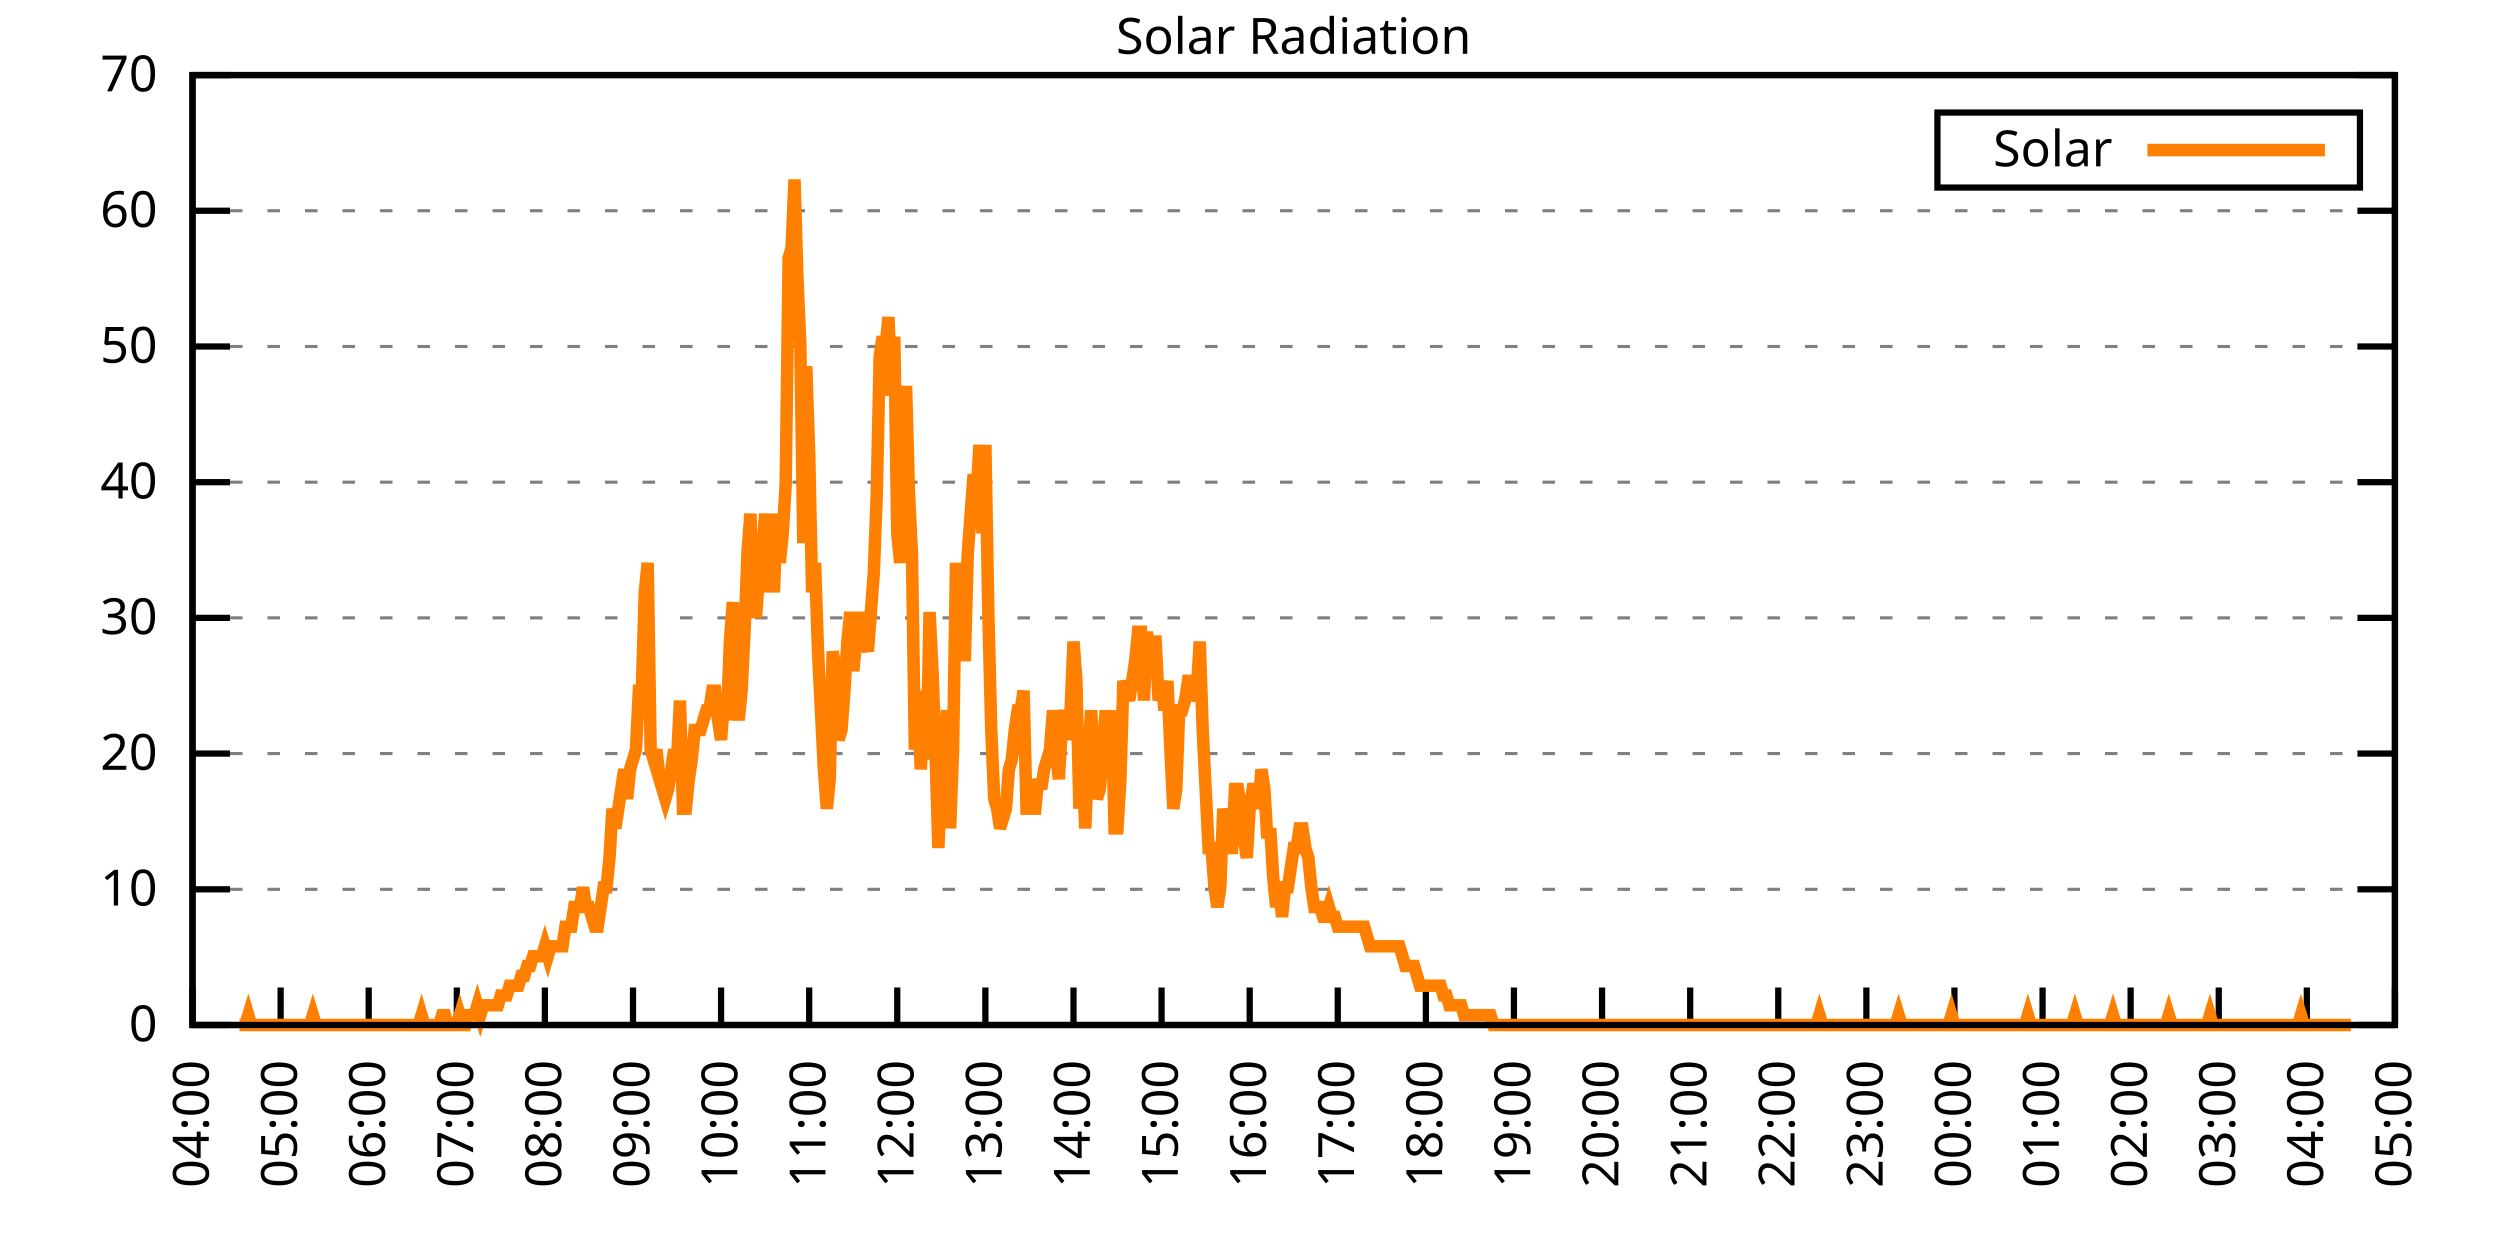
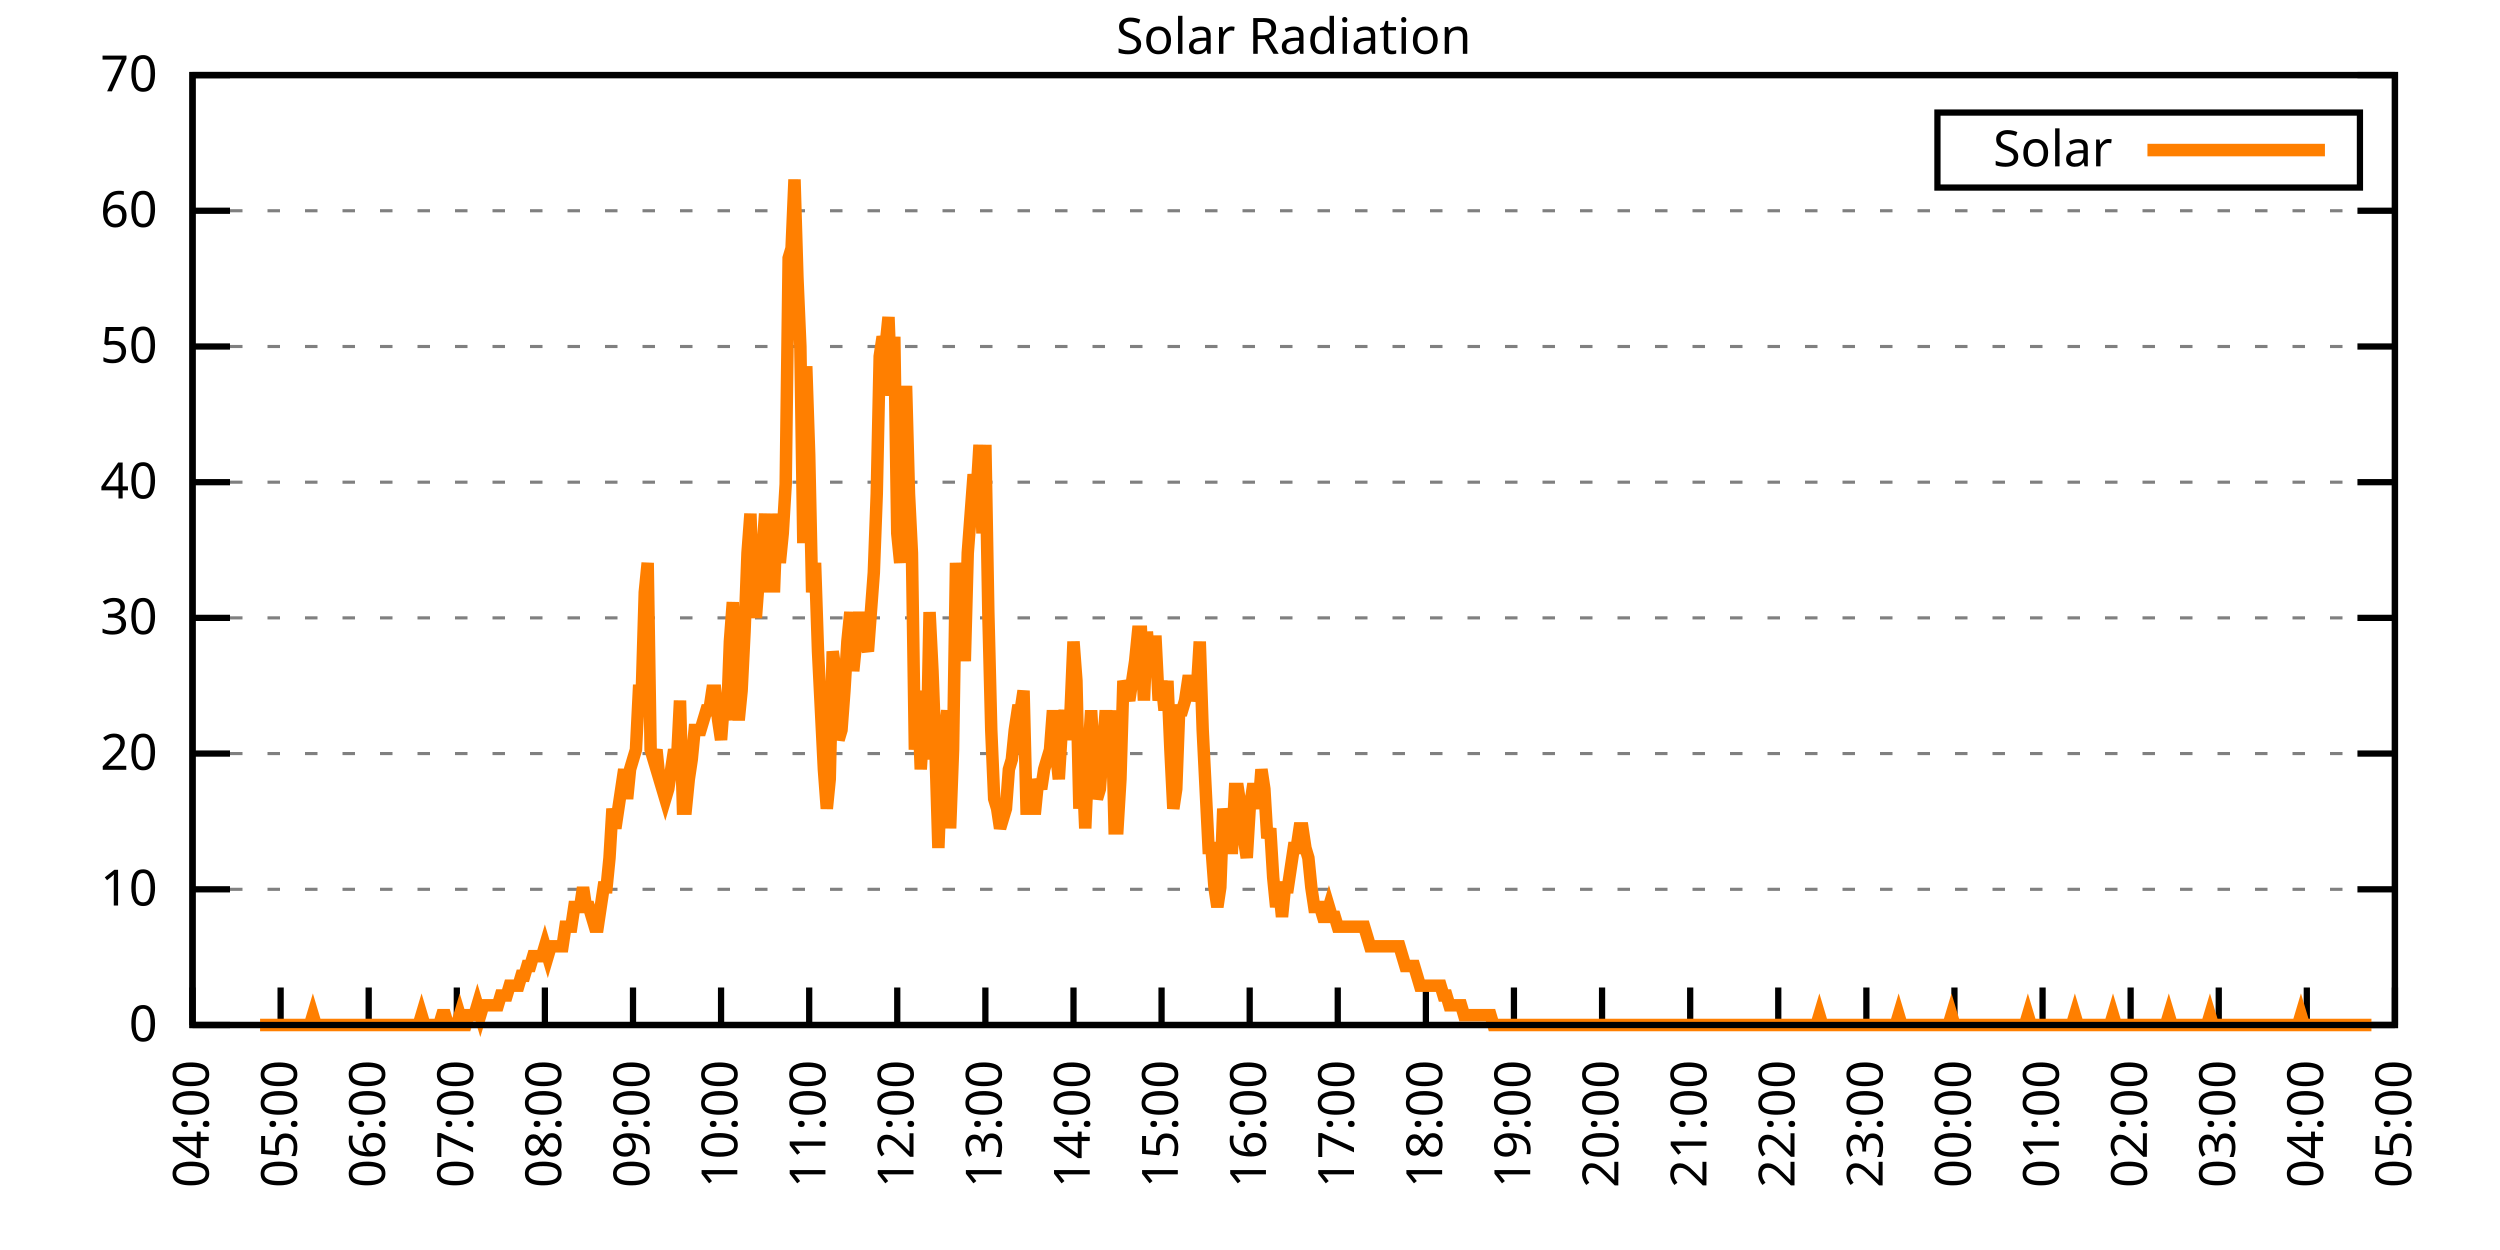
<svg xmlns="http://www.w3.org/2000/svg" xmlns:xlink="http://www.w3.org/1999/xlink" width="400" height="200" viewBox="0 0 400 200">
  <g id="gnuplot_canvas">
    <rect x="0" y="0" width="400" height="200" fill="none" />
    <defs>
      <circle id="gpDot" r="0.5" stroke-width="0.5" stroke="currentColor" />
      <path id="gpPt0" stroke-width="0.333" stroke="currentColor" d="M-1,0 h2 M0,-1 v2" />
      <path id="gpPt1" stroke-width="0.333" stroke="currentColor" d="M-1,-1 L1,1 M1,-1 L-1,1" />
      <path id="gpPt2" stroke-width="0.333" stroke="currentColor" d="M-1,0 L1,0 M0,-1 L0,1 M-1,-1 L1,1 M-1,1 L1,-1" />
      <rect id="gpPt3" stroke-width="0.333" stroke="currentColor" x="-1" y="-1" width="2" height="2" />
      <rect id="gpPt4" stroke-width="0.333" stroke="currentColor" fill="currentColor" x="-1" y="-1" width="2" height="2" />
      <circle id="gpPt5" stroke-width="0.333" stroke="currentColor" cx="0" cy="0" r="1" />
      <use xlink:href="#gpPt5" id="gpPt6" fill="currentColor" stroke="none" />
      <path id="gpPt7" stroke-width="0.333" stroke="currentColor" d="M0,-1.33 L-1.33,0.67 L1.33,0.67 z" />
      <use xlink:href="#gpPt7" id="gpPt8" fill="currentColor" stroke="none" />
      <use xlink:href="#gpPt7" id="gpPt9" stroke="currentColor" transform="rotate(180)" />
      <use xlink:href="#gpPt9" id="gpPt10" fill="currentColor" stroke="none" />
      <use xlink:href="#gpPt3" id="gpPt11" stroke="currentColor" transform="rotate(45)" />
      <use xlink:href="#gpPt11" id="gpPt12" fill="currentColor" stroke="none" />
      <path id="gpPt13" stroke-width="0.333" stroke="currentColor" d="M0,1.330 L1.265,0.411 L0.782,-1.067 L-0.782,-1.076 L-1.265,0.411 z" />
      <use xlink:href="#gpPt13" id="gpPt14" fill="currentColor" stroke="none" />
      <filter id="textbox" filterUnits="objectBoundingBox" x="0" y="0" height="1" width="1">
        <feFlood flood-color="white" flood-opacity="1" result="bgnd" />
        <feComposite in="SourceGraphic" in2="bgnd" operator="atop" />
      </filter>
      <filter id="greybox" filterUnits="objectBoundingBox" x="0" y="0" height="1" width="1">
        <feFlood flood-color="lightgrey" flood-opacity="1" result="grey" />
        <feComposite in="SourceGraphic" in2="grey" operator="atop" />
      </filter>
    </defs>
    <g fill="none" color="white" stroke="currentColor" stroke-width="1.00" stroke-linecap="butt" stroke-linejoin="miter">
</g>
    <g fill="none" color="black" stroke="currentColor" stroke-width="1.00" stroke-linecap="butt" stroke-linejoin="miter">
      <g stroke="none" shape-rendering="crispEdges">
        <polygon fill="rgb(255, 255, 255)" points="30.80,164.00 383.18,164.00 383.18,12.02 30.80,12.02 " />
      </g>
    </g>
    <g fill="none" color="black" stroke="currentColor" stroke-width="1.00" stroke-linecap="butt" stroke-linejoin="miter">
</g>
    <g fill="none" color="black" stroke="black" stroke-width="0.50" stroke-linecap="butt" stroke-linejoin="miter">
</g>
    <g fill="none" color="gray" stroke="currentColor" stroke-width="0.50" stroke-linecap="butt" stroke-linejoin="miter">
      <path stroke="gray" stroke-dasharray="2,4" class="gridline" d="M30.80,164.00 L383.19,164.00  " />
    </g>
    <g fill="none" color="gray" stroke="gray" stroke-width="1.00" stroke-linecap="butt" stroke-linejoin="miter">
</g>
    <g fill="none" color="black" stroke="currentColor" stroke-width="1.00" stroke-linecap="butt" stroke-linejoin="miter">
      <path stroke="black" d="M30.80,164.00 L36.80,164.00 M383.19,164.00 L377.19,164.00  " />
      <g transform="translate(25.20,166.60)" stroke="none" fill="black" font-family="Sans" font-size="8.00" text-anchor="end">
        <text>
          <tspan font-family="Sans"> 0</tspan>
        </text>
      </g>
    </g>
    <g fill="none" color="black" stroke="currentColor" stroke-width="1.00" stroke-linecap="butt" stroke-linejoin="miter">
</g>
    <g fill="none" color="black" stroke="black" stroke-width="0.50" stroke-linecap="butt" stroke-linejoin="miter">
</g>
    <g fill="none" color="gray" stroke="currentColor" stroke-width="0.50" stroke-linecap="butt" stroke-linejoin="miter">
      <path stroke="gray" stroke-dasharray="2,4" class="gridline" d="M30.80,142.29 L383.19,142.29  " />
    </g>
    <g fill="none" color="gray" stroke="gray" stroke-width="1.00" stroke-linecap="butt" stroke-linejoin="miter">
</g>
    <g fill="none" color="black" stroke="currentColor" stroke-width="1.00" stroke-linecap="butt" stroke-linejoin="miter">
      <path stroke="black" d="M30.80,142.29 L36.80,142.29 M383.19,142.29 L377.19,142.29  " />
      <g transform="translate(25.20,144.89)" stroke="none" fill="black" font-family="Sans" font-size="8.00" text-anchor="end">
        <text>
          <tspan font-family="Sans"> 10</tspan>
        </text>
      </g>
    </g>
    <g fill="none" color="black" stroke="currentColor" stroke-width="1.00" stroke-linecap="butt" stroke-linejoin="miter">
</g>
    <g fill="none" color="black" stroke="black" stroke-width="0.50" stroke-linecap="butt" stroke-linejoin="miter">
</g>
    <g fill="none" color="gray" stroke="currentColor" stroke-width="0.50" stroke-linecap="butt" stroke-linejoin="miter">
      <path stroke="gray" stroke-dasharray="2,4" class="gridline" d="M30.80,120.57 L383.19,120.57  " />
    </g>
    <g fill="none" color="gray" stroke="gray" stroke-width="1.00" stroke-linecap="butt" stroke-linejoin="miter">
</g>
    <g fill="none" color="black" stroke="currentColor" stroke-width="1.00" stroke-linecap="butt" stroke-linejoin="miter">
      <path stroke="black" d="M30.80,120.57 L36.80,120.57 M383.19,120.57 L377.19,120.57  " />
      <g transform="translate(25.20,123.17)" stroke="none" fill="black" font-family="Sans" font-size="8.00" text-anchor="end">
        <text>
          <tspan font-family="Sans"> 20</tspan>
        </text>
      </g>
    </g>
    <g fill="none" color="black" stroke="currentColor" stroke-width="1.00" stroke-linecap="butt" stroke-linejoin="miter">
</g>
    <g fill="none" color="black" stroke="black" stroke-width="0.50" stroke-linecap="butt" stroke-linejoin="miter">
</g>
    <g fill="none" color="gray" stroke="currentColor" stroke-width="0.50" stroke-linecap="butt" stroke-linejoin="miter">
      <path stroke="gray" stroke-dasharray="2,4" class="gridline" d="M30.80,98.86 L383.19,98.86  " />
    </g>
    <g fill="none" color="gray" stroke="gray" stroke-width="1.00" stroke-linecap="butt" stroke-linejoin="miter">
</g>
    <g fill="none" color="black" stroke="currentColor" stroke-width="1.00" stroke-linecap="butt" stroke-linejoin="miter">
      <path stroke="black" d="M30.80,98.86 L36.80,98.86 M383.19,98.86 L377.19,98.86  " />
      <g transform="translate(25.20,101.46)" stroke="none" fill="black" font-family="Sans" font-size="8.00" text-anchor="end">
        <text>
          <tspan font-family="Sans"> 30</tspan>
        </text>
      </g>
    </g>
    <g fill="none" color="black" stroke="currentColor" stroke-width="1.00" stroke-linecap="butt" stroke-linejoin="miter">
</g>
    <g fill="none" color="black" stroke="black" stroke-width="0.50" stroke-linecap="butt" stroke-linejoin="miter">
</g>
    <g fill="none" color="gray" stroke="currentColor" stroke-width="0.50" stroke-linecap="butt" stroke-linejoin="miter">
      <path stroke="gray" stroke-dasharray="2,4" class="gridline" d="M30.80,77.15 L383.19,77.15  " />
    </g>
    <g fill="none" color="gray" stroke="gray" stroke-width="1.00" stroke-linecap="butt" stroke-linejoin="miter">
</g>
    <g fill="none" color="black" stroke="currentColor" stroke-width="1.00" stroke-linecap="butt" stroke-linejoin="miter">
      <path stroke="black" d="M30.80,77.15 L36.80,77.15 M383.19,77.15 L377.19,77.15  " />
      <g transform="translate(25.20,79.75)" stroke="none" fill="black" font-family="Sans" font-size="8.00" text-anchor="end">
        <text>
          <tspan font-family="Sans"> 40</tspan>
        </text>
      </g>
    </g>
    <g fill="none" color="black" stroke="currentColor" stroke-width="1.00" stroke-linecap="butt" stroke-linejoin="miter">
</g>
    <g fill="none" color="black" stroke="black" stroke-width="0.50" stroke-linecap="butt" stroke-linejoin="miter">
</g>
    <g fill="none" color="gray" stroke="currentColor" stroke-width="0.50" stroke-linecap="butt" stroke-linejoin="miter">
      <path stroke="gray" stroke-dasharray="2,4" class="gridline" d="M30.80,55.44 L383.19,55.44  " />
    </g>
    <g fill="none" color="gray" stroke="gray" stroke-width="1.00" stroke-linecap="butt" stroke-linejoin="miter">
</g>
    <g fill="none" color="black" stroke="currentColor" stroke-width="1.00" stroke-linecap="butt" stroke-linejoin="miter">
      <path stroke="black" d="M30.80,55.44 L36.80,55.44 M383.19,55.44 L377.19,55.44  " />
      <g transform="translate(25.20,58.04)" stroke="none" fill="black" font-family="Sans" font-size="8.00" text-anchor="end">
        <text>
          <tspan font-family="Sans"> 50</tspan>
        </text>
      </g>
    </g>
    <g fill="none" color="black" stroke="currentColor" stroke-width="1.00" stroke-linecap="butt" stroke-linejoin="miter">
</g>
    <g fill="none" color="black" stroke="black" stroke-width="0.50" stroke-linecap="butt" stroke-linejoin="miter">
</g>
    <g fill="none" color="gray" stroke="currentColor" stroke-width="0.50" stroke-linecap="butt" stroke-linejoin="miter">
      <path stroke="gray" stroke-dasharray="2,4" class="gridline" d="M30.80,33.72 L383.19,33.72  " />
    </g>
    <g fill="none" color="gray" stroke="gray" stroke-width="1.00" stroke-linecap="butt" stroke-linejoin="miter">
</g>
    <g fill="none" color="black" stroke="currentColor" stroke-width="1.00" stroke-linecap="butt" stroke-linejoin="miter">
      <path stroke="black" d="M30.80,33.72 L36.80,33.72 M383.19,33.72 L377.19,33.72  " />
      <g transform="translate(25.20,36.32)" stroke="none" fill="black" font-family="Sans" font-size="8.00" text-anchor="end">
        <text>
          <tspan font-family="Sans"> 60</tspan>
        </text>
      </g>
    </g>
    <g fill="none" color="black" stroke="currentColor" stroke-width="1.00" stroke-linecap="butt" stroke-linejoin="miter">
</g>
    <g fill="none" color="black" stroke="black" stroke-width="0.50" stroke-linecap="butt" stroke-linejoin="miter">
</g>
    <g fill="none" color="gray" stroke="currentColor" stroke-width="0.50" stroke-linecap="butt" stroke-linejoin="miter">
      <path stroke="gray" stroke-dasharray="2,4" class="gridline" d="M30.80,12.01 L383.19,12.01  " />
    </g>
    <g fill="none" color="gray" stroke="gray" stroke-width="1.00" stroke-linecap="butt" stroke-linejoin="miter">
</g>
    <g fill="none" color="black" stroke="currentColor" stroke-width="1.00" stroke-linecap="butt" stroke-linejoin="miter">
      <path stroke="black" d="M30.80,12.01 L36.80,12.01 M383.19,12.01 L377.19,12.01  " />
      <g transform="translate(25.20,14.61)" stroke="none" fill="black" font-family="Sans" font-size="8.00" text-anchor="end">
        <text>
          <tspan font-family="Sans"> 70</tspan>
        </text>
      </g>
    </g>
    <g fill="none" color="black" stroke="currentColor" stroke-width="1.00" stroke-linecap="butt" stroke-linejoin="miter">
      <path stroke="black" d="M30.80,164.00 L30.80,158.00  " />
      <g transform="translate(33.40,169.60) rotate(270.00)" stroke="none" fill="black" font-family="Sans" font-size="8.00" text-anchor="end">
        <text>
          <tspan font-family="Sans">04:00</tspan>
        </text>
      </g>
    </g>
    <g fill="none" color="black" stroke="currentColor" stroke-width="1.00" stroke-linecap="butt" stroke-linejoin="miter">
      <path stroke="black" d="M44.90,164.00 L44.90,158.00  " />
      <g transform="translate(47.50,169.60) rotate(270.00)" stroke="none" fill="black" font-family="Sans" font-size="8.00" text-anchor="end">
        <text>
          <tspan font-family="Sans">05:00</tspan>
        </text>
      </g>
    </g>
    <g fill="none" color="black" stroke="currentColor" stroke-width="1.00" stroke-linecap="butt" stroke-linejoin="miter">
      <path stroke="black" d="M58.99,164.00 L58.99,158.00  " />
      <g transform="translate(61.59,169.60) rotate(270.00)" stroke="none" fill="black" font-family="Sans" font-size="8.00" text-anchor="end">
        <text>
          <tspan font-family="Sans">06:00</tspan>
        </text>
      </g>
    </g>
    <g fill="none" color="black" stroke="currentColor" stroke-width="1.00" stroke-linecap="butt" stroke-linejoin="miter">
      <path stroke="black" d="M73.09,164.00 L73.09,158.00  " />
      <g transform="translate(75.69,169.60) rotate(270.00)" stroke="none" fill="black" font-family="Sans" font-size="8.00" text-anchor="end">
        <text>
          <tspan font-family="Sans">07:00</tspan>
        </text>
      </g>
    </g>
    <g fill="none" color="black" stroke="currentColor" stroke-width="1.00" stroke-linecap="butt" stroke-linejoin="miter">
      <path stroke="black" d="M87.18,164.00 L87.18,158.00  " />
      <g transform="translate(89.78,169.60) rotate(270.00)" stroke="none" fill="black" font-family="Sans" font-size="8.00" text-anchor="end">
        <text>
          <tspan font-family="Sans">08:00</tspan>
        </text>
      </g>
    </g>
    <g fill="none" color="black" stroke="currentColor" stroke-width="1.00" stroke-linecap="butt" stroke-linejoin="miter">
      <path stroke="black" d="M101.28,164.00 L101.28,158.00  " />
      <g transform="translate(103.88,169.60) rotate(270.00)" stroke="none" fill="black" font-family="Sans" font-size="8.00" text-anchor="end">
        <text>
          <tspan font-family="Sans">09:00</tspan>
        </text>
      </g>
    </g>
    <g fill="none" color="black" stroke="currentColor" stroke-width="1.00" stroke-linecap="butt" stroke-linejoin="miter">
      <path stroke="black" d="M115.37,164.00 L115.37,158.00  " />
      <g transform="translate(117.97,169.60) rotate(270.00)" stroke="none" fill="black" font-family="Sans" font-size="8.00" text-anchor="end">
        <text>
          <tspan font-family="Sans">10:00</tspan>
        </text>
      </g>
    </g>
    <g fill="none" color="black" stroke="currentColor" stroke-width="1.00" stroke-linecap="butt" stroke-linejoin="miter">
      <path stroke="black" d="M129.47,164.00 L129.47,158.00  " />
      <g transform="translate(132.07,169.60) rotate(270.00)" stroke="none" fill="black" font-family="Sans" font-size="8.00" text-anchor="end">
        <text>
          <tspan font-family="Sans">11:00</tspan>
        </text>
      </g>
    </g>
    <g fill="none" color="black" stroke="currentColor" stroke-width="1.00" stroke-linecap="butt" stroke-linejoin="miter">
      <path stroke="black" d="M143.56,164.00 L143.56,158.00  " />
      <g transform="translate(146.16,169.60) rotate(270.00)" stroke="none" fill="black" font-family="Sans" font-size="8.00" text-anchor="end">
        <text>
          <tspan font-family="Sans">12:00</tspan>
        </text>
      </g>
    </g>
    <g fill="none" color="black" stroke="currentColor" stroke-width="1.00" stroke-linecap="butt" stroke-linejoin="miter">
      <path stroke="black" d="M157.66,164.00 L157.66,158.00  " />
      <g transform="translate(160.26,169.60) rotate(270.00)" stroke="none" fill="black" font-family="Sans" font-size="8.00" text-anchor="end">
        <text>
          <tspan font-family="Sans">13:00</tspan>
        </text>
      </g>
    </g>
    <g fill="none" color="black" stroke="currentColor" stroke-width="1.00" stroke-linecap="butt" stroke-linejoin="miter">
      <path stroke="black" d="M171.76,164.00 L171.76,158.00  " />
      <g transform="translate(174.36,169.60) rotate(270.00)" stroke="none" fill="black" font-family="Sans" font-size="8.00" text-anchor="end">
        <text>
          <tspan font-family="Sans">14:00</tspan>
        </text>
      </g>
    </g>
    <g fill="none" color="black" stroke="currentColor" stroke-width="1.00" stroke-linecap="butt" stroke-linejoin="miter">
      <path stroke="black" d="M185.85,164.00 L185.85,158.00  " />
      <g transform="translate(188.45,169.60) rotate(270.00)" stroke="none" fill="black" font-family="Sans" font-size="8.00" text-anchor="end">
        <text>
          <tspan font-family="Sans">15:00</tspan>
        </text>
      </g>
    </g>
    <g fill="none" color="black" stroke="currentColor" stroke-width="1.00" stroke-linecap="butt" stroke-linejoin="miter">
      <path stroke="black" d="M199.95,164.00 L199.95,158.00  " />
      <g transform="translate(202.55,169.60) rotate(270.00)" stroke="none" fill="black" font-family="Sans" font-size="8.00" text-anchor="end">
        <text>
          <tspan font-family="Sans">16:00</tspan>
        </text>
      </g>
    </g>
    <g fill="none" color="black" stroke="currentColor" stroke-width="1.00" stroke-linecap="butt" stroke-linejoin="miter">
      <path stroke="black" d="M214.04,164.00 L214.04,158.00  " />
      <g transform="translate(216.64,169.60) rotate(270.00)" stroke="none" fill="black" font-family="Sans" font-size="8.00" text-anchor="end">
        <text>
          <tspan font-family="Sans">17:00</tspan>
        </text>
      </g>
    </g>
    <g fill="none" color="black" stroke="currentColor" stroke-width="1.00" stroke-linecap="butt" stroke-linejoin="miter">
      <path stroke="black" d="M228.14,164.00 L228.14,158.00  " />
      <g transform="translate(230.74,169.60) rotate(270.00)" stroke="none" fill="black" font-family="Sans" font-size="8.00" text-anchor="end">
        <text>
          <tspan font-family="Sans">18:00</tspan>
        </text>
      </g>
    </g>
    <g fill="none" color="black" stroke="currentColor" stroke-width="1.00" stroke-linecap="butt" stroke-linejoin="miter">
      <path stroke="black" d="M242.23,164.00 L242.23,158.00  " />
      <g transform="translate(244.83,169.60) rotate(270.00)" stroke="none" fill="black" font-family="Sans" font-size="8.00" text-anchor="end">
        <text>
          <tspan font-family="Sans">19:00</tspan>
        </text>
      </g>
    </g>
    <g fill="none" color="black" stroke="currentColor" stroke-width="1.00" stroke-linecap="butt" stroke-linejoin="miter">
      <path stroke="black" d="M256.33,164.00 L256.33,158.00  " />
      <g transform="translate(258.93,169.60) rotate(270.00)" stroke="none" fill="black" font-family="Sans" font-size="8.00" text-anchor="end">
        <text>
          <tspan font-family="Sans">20:00</tspan>
        </text>
      </g>
    </g>
    <g fill="none" color="black" stroke="currentColor" stroke-width="1.00" stroke-linecap="butt" stroke-linejoin="miter">
      <path stroke="black" d="M270.43,164.00 L270.43,158.00  " />
      <g transform="translate(273.03,169.60) rotate(270.00)" stroke="none" fill="black" font-family="Sans" font-size="8.00" text-anchor="end">
        <text>
          <tspan font-family="Sans">21:00</tspan>
        </text>
      </g>
    </g>
    <g fill="none" color="black" stroke="currentColor" stroke-width="1.00" stroke-linecap="butt" stroke-linejoin="miter">
      <path stroke="black" d="M284.52,164.00 L284.52,158.00  " />
      <g transform="translate(287.12,169.60) rotate(270.00)" stroke="none" fill="black" font-family="Sans" font-size="8.00" text-anchor="end">
        <text>
          <tspan font-family="Sans">22:00</tspan>
        </text>
      </g>
    </g>
    <g fill="none" color="black" stroke="currentColor" stroke-width="1.00" stroke-linecap="butt" stroke-linejoin="miter">
      <path stroke="black" d="M298.62,164.00 L298.62,158.00  " />
      <g transform="translate(301.22,169.60) rotate(270.00)" stroke="none" fill="black" font-family="Sans" font-size="8.00" text-anchor="end">
        <text>
          <tspan font-family="Sans">23:00</tspan>
        </text>
      </g>
    </g>
    <g fill="none" color="black" stroke="currentColor" stroke-width="1.00" stroke-linecap="butt" stroke-linejoin="miter">
      <path stroke="black" d="M312.71,164.00 L312.71,158.00  " />
      <g transform="translate(315.31,169.60) rotate(270.00)" stroke="none" fill="black" font-family="Sans" font-size="8.00" text-anchor="end">
        <text>
          <tspan font-family="Sans">00:00</tspan>
        </text>
      </g>
    </g>
    <g fill="none" color="black" stroke="currentColor" stroke-width="1.00" stroke-linecap="butt" stroke-linejoin="miter">
      <path stroke="black" d="M326.81,164.00 L326.81,158.00  " />
      <g transform="translate(329.41,169.60) rotate(270.00)" stroke="none" fill="black" font-family="Sans" font-size="8.00" text-anchor="end">
        <text>
          <tspan font-family="Sans">01:00</tspan>
        </text>
      </g>
    </g>
    <g fill="none" color="black" stroke="currentColor" stroke-width="1.00" stroke-linecap="butt" stroke-linejoin="miter">
      <path stroke="black" d="M340.90,164.00 L340.90,158.00  " />
      <g transform="translate(343.50,169.60) rotate(270.00)" stroke="none" fill="black" font-family="Sans" font-size="8.00" text-anchor="end">
        <text>
          <tspan font-family="Sans">02:00</tspan>
        </text>
      </g>
    </g>
    <g fill="none" color="black" stroke="currentColor" stroke-width="1.00" stroke-linecap="butt" stroke-linejoin="miter">
      <path stroke="black" d="M355.00,164.00 L355.00,158.00  " />
      <g transform="translate(357.60,169.60) rotate(270.00)" stroke="none" fill="black" font-family="Sans" font-size="8.00" text-anchor="end">
        <text>
          <tspan font-family="Sans">03:00</tspan>
        </text>
      </g>
    </g>
    <g fill="none" color="black" stroke="currentColor" stroke-width="1.00" stroke-linecap="butt" stroke-linejoin="miter">
      <path stroke="black" d="M369.09,164.00 L369.09,158.00  " />
      <g transform="translate(371.69,169.60) rotate(270.00)" stroke="none" fill="black" font-family="Sans" font-size="8.00" text-anchor="end">
        <text>
          <tspan font-family="Sans">04:00</tspan>
        </text>
      </g>
    </g>
    <g fill="none" color="black" stroke="currentColor" stroke-width="1.00" stroke-linecap="butt" stroke-linejoin="miter">
      <path stroke="black" d="M383.19,164.00 L383.19,158.00  " />
      <g transform="translate(385.79,169.60) rotate(270.00)" stroke="none" fill="black" font-family="Sans" font-size="8.00" text-anchor="end">
        <text>
          <tspan font-family="Sans">05:00</tspan>
        </text>
      </g>
    </g>
    <g fill="none" color="black" stroke="currentColor" stroke-width="1.00" stroke-linecap="butt" stroke-linejoin="miter">
</g>
    <g fill="none" color="black" stroke="currentColor" stroke-width="1.00" stroke-linecap="butt" stroke-linejoin="miter">
      <path stroke="black" d="M30.80,12.01 L30.80,164.00 L383.19,164.00 L383.19,12.01 L30.80,12.01 Z  " />
    </g>
    <g fill="none" color="black" stroke="currentColor" stroke-width="1.00" stroke-linecap="butt" stroke-linejoin="miter">
</g>
    <g fill="none" color="black" stroke="currentColor" stroke-width="1.00" stroke-linecap="butt" stroke-linejoin="miter">
      <path stroke="black" d="M309.99,30.01 L309.99,18.01 L377.59,18.01 L377.59,30.01 L309.99,30.01 Z  " />
    </g>
    <g id="Solar_Radiation_plot_1">
      <g fill="none" color="white" stroke="black" stroke-width="2.00" stroke-linecap="butt" stroke-linejoin="miter">
</g>
      <g fill="none" color="black" stroke="currentColor" stroke-width="2.00" stroke-linecap="butt" stroke-linejoin="miter">
        <g transform="translate(337.99,26.61)" stroke="none" fill="black" font-family="Sans" font-size="8.00" text-anchor="end">
          <text>
            <tspan font-family="Sans">Solar</tspan>
          </text>
        </g>
      </g>
      <g fill="none" color="black" stroke="currentColor" stroke-width="2.00" stroke-linecap="butt" stroke-linejoin="miter">
-         <path stroke="rgb(255, 127,   0)" d="M343.59,24.01 L371.99,24.01 M38.32,164.00 L38.79,164.00 L39.26,164.00 L39.73,162.43 L40.20,164.00 L40.67,164.00   L41.14,164.00 L41.61,164.00 L42.08,164.00 L42.55,164.00 L43.02,164.00 L43.49,164.00 L43.96,164.00 L44.43,164.00   L44.90,164.00 L45.37,164.00 L45.84,164.00 L46.31,164.00 L46.78,164.00 L47.24,164.00 L47.71,164.00 L48.18,164.00   L48.65,164.00 L49.12,164.00 L49.59,164.00 L50.06,162.43 L50.53,164.00 L51.00,164.00 L51.47,164.00 L51.94,164.00   L52.41,164.00 L52.88,164.00 L53.35,164.00 L53.82,164.00 L54.29,164.00 L54.76,164.00 L55.23,164.00 L55.70,164.00   L56.17,164.00 L56.64,164.00 L57.11,164.00 L57.58,164.00 L58.05,164.00 L58.52,164.00 L58.99,164.00 L59.46,164.00   L59.93,164.00 L60.40,164.00 L60.87,164.00 L61.34,164.00 L61.81,164.00 L62.28,164.00 L62.75,164.00 L63.22,164.00   L63.69,164.00 L64.16,164.00 L64.63,164.00 L65.10,164.00 L65.57,164.00 L66.04,164.00 L66.51,164.00 L66.98,164.00   L67.45,162.43 L67.92,164.00 L68.39,164.00 L68.86,164.00 L69.33,164.00 L69.80,164.00 L70.27,164.00 L70.74,162.43   L71.21,162.43 L71.68,164.00 L72.15,164.00 L72.62,164.00 L73.09,164.00 L73.56,162.43 L74.03,164.00 L74.50,164.00   L74.97,162.43 L75.44,162.43 L75.91,162.43 L76.38,160.85 L76.85,162.43 L77.32,160.85 L77.79,160.85 L78.26,160.85   L78.73,160.85 L79.19,160.85 L79.66,160.85 L80.13,159.28 L80.60,159.28 L81.07,159.28 L81.54,157.71 L82.01,157.71   L82.48,157.71 L82.95,157.71 L83.42,156.13 L83.89,156.13 L84.36,154.56 L84.83,154.56 L85.30,152.99 L85.77,152.99   L86.24,152.99 L86.71,152.99 L87.18,151.41 L87.65,152.99 L88.12,151.41 L88.59,151.41 L89.06,151.41 L89.53,151.41   L90.00,151.41 L90.47,148.27 L90.94,148.27 L91.41,148.27 L91.88,145.12 L92.35,145.12 L92.82,145.12 L93.29,141.98   L93.76,145.12 L94.23,145.12 L94.70,146.70 L95.17,148.27 L95.64,148.27 L96.11,145.12 L96.58,141.98 L97.05,141.98   L97.52,137.26 L97.99,129.39 L98.46,132.54 L98.93,129.39 L99.40,126.24 L99.87,123.10 L100.34,127.82 L100.81,123.10   L101.28,121.52 L101.75,119.95 L102.22,110.51 L102.69,110.51 L103.16,94.78 L103.63,90.06 L104.10,119.95 L104.57,121.52   L105.04,119.95 L105.51,124.67 L105.98,126.24 L106.45,127.82 L106.92,126.24 L107.39,123.10 L107.86,119.95 L108.33,121.52   L108.80,112.09 L109.27,129.39 L109.74,129.39 L110.21,124.67 L110.68,121.52 L111.14,116.80 L111.61,116.80 L112.08,116.80   L112.55,115.23 L113.02,113.66 L113.49,113.66 L113.96,110.51 L114.43,110.51 L114.90,115.23 L115.37,118.38 L115.84,112.09   L116.31,115.23 L116.78,102.65 L117.25,96.35 L117.72,110.51 L118.19,115.23 L118.66,110.51 L119.13,101.07 L119.60,88.49   L120.07,82.19 L120.54,97.93 L121.01,97.93 L121.48,91.63 L121.95,88.49 L122.42,82.19 L122.89,94.78 L123.36,82.19   L123.83,94.78 L124.30,82.19 L124.77,90.06 L125.24,85.34 L125.71,77.48 L126.18,41.29 L126.65,39.72 L127.12,28.71   L127.59,44.44 L128.06,55.45 L128.53,86.91 L129.00,58.60 L129.47,72.76 L129.94,94.78 L130.41,90.06 L130.88,104.22   L131.35,113.66 L131.82,123.10 L132.29,129.39 L132.76,124.67 L133.23,104.22 L133.70,107.37 L134.17,118.38 L134.64,116.80   L135.11,110.51 L135.58,102.65 L136.05,97.93 L136.52,107.37 L136.99,102.65 L137.46,97.93 L137.93,102.65 L138.40,102.65   L138.87,104.22 L139.34,97.93 L139.81,91.63 L140.28,79.05 L140.75,57.02 L141.22,53.88 L141.69,55.45 L142.16,50.73   L142.63,63.32 L143.09,53.88 L143.56,85.34 L144.03,90.06 L144.50,75.90 L144.97,61.74 L145.44,79.05 L145.91,88.49   L146.38,119.95 L146.85,110.51 L147.32,123.10 L147.79,115.23 L148.26,121.52 L148.73,97.93 L149.20,107.37 L149.67,119.95   L150.14,135.68 L150.61,123.10 L151.08,118.38 L151.55,113.66 L152.02,132.54 L152.49,119.95 L152.96,90.06 L153.43,97.93   L153.90,93.21 L154.37,105.79 L154.84,88.49 L155.31,82.19 L155.78,75.90 L156.25,79.05 L156.72,71.18 L157.19,85.34   L157.66,71.18 L158.13,97.93 L158.60,116.80 L159.07,127.82 L159.54,129.39 L160.01,132.54 L160.48,130.96 L160.95,129.39   L161.42,123.10 L161.89,121.52 L162.36,116.80 L162.83,113.66 L163.30,113.66 L163.77,110.51 L164.24,129.39 L164.71,129.39   L165.18,129.39 L165.65,129.39 L166.12,124.67 L166.59,126.24 L167.06,123.10 L167.53,121.52 L168.00,119.95 L168.47,113.66   L168.94,119.95 L169.41,124.67 L169.88,116.80 L170.35,113.66 L170.82,118.38 L171.29,113.66 L171.76,102.65 L172.23,108.94   L172.70,129.39 L173.17,121.52 L173.64,132.54 L174.11,121.52 L174.58,113.66 L175.04,121.52 L175.51,127.82 L175.98,126.24   L176.45,119.95 L176.92,113.66 L177.39,119.95 L177.86,113.66 L178.33,132.54 L178.80,132.54 L179.27,124.67 L179.74,108.94   L180.21,110.51 L180.68,112.09 L181.15,108.94 L181.62,105.79 L182.09,101.07 L182.56,101.07 L183.03,112.09 L183.50,101.07   L183.97,107.37 L184.44,102.65 L184.91,102.65 L185.38,112.09 L185.85,108.94 L186.32,113.66 L186.79,108.94 L187.26,119.95   L187.73,129.39 L188.20,126.24 L188.67,113.66 L189.14,113.66 L189.61,112.09 L190.08,108.94 L190.55,108.94 L191.02,112.09   L191.49,110.51 L191.96,102.65 L192.43,116.80 L192.90,126.24 L193.37,135.68 L193.84,135.68 L194.31,141.98 L194.78,145.12   L195.25,141.98 L195.72,129.39 L196.19,132.54 L196.66,135.68 L197.13,135.68 L197.60,126.24 L198.07,126.24 L198.54,129.39   L199.01,134.11 L199.48,137.26 L199.95,129.39 L200.42,126.24 L200.89,126.24 L201.36,129.39 L201.83,123.10 L202.30,126.24   L202.77,134.11 L203.24,132.54 L203.71,140.40 L204.18,145.12 L204.65,141.98 L205.12,146.70 L205.59,141.98 L206.06,141.98   L206.53,138.83 L207.00,135.68 L207.46,135.68 L207.93,132.54 L208.40,132.54 L208.87,135.68 L209.34,137.26 L209.81,141.98   L210.28,145.12 L210.75,145.12 L211.22,145.12 L211.69,146.70 L212.16,146.70 L212.63,145.12 L213.10,146.70 L213.57,146.70   L214.04,148.27 L214.51,148.27 L214.98,148.27 L215.45,148.27 L215.92,148.27 L216.39,148.27 L216.86,148.27 L217.33,148.27   L217.80,148.27 L218.27,148.27 L218.74,149.84 L219.21,151.41 L219.68,151.41 L220.15,151.41 L220.62,151.41 L221.09,151.41   L221.56,151.41 L222.03,151.41 L222.50,151.41 L222.97,151.41 L223.44,151.41 L223.91,151.41 L224.38,152.99 L224.85,154.56   L225.32,154.56 L225.79,154.56 L226.26,154.56 L226.73,156.13 L227.20,157.71 L227.67,157.71 L228.14,157.71 L228.61,157.71   L229.08,157.71 L229.55,157.71 L230.02,157.71 L230.49,157.71 L230.96,159.28 L231.43,159.28 L231.90,160.85 L232.37,160.85   L232.84,160.85 L233.31,160.85 L233.78,160.85 L234.25,162.43 L234.72,162.43 L235.19,162.43 L235.66,162.43 L236.13,162.43   L236.60,162.43 L237.07,162.43 L237.54,162.43 L238.01,162.43 L238.48,162.43 L238.95,164.00 L239.41,164.00 L239.88,164.00   L240.35,164.00 L240.82,164.00 L241.29,164.00 L241.76,164.00 L242.23,164.00 L242.70,164.00 L243.17,164.00 L243.64,164.00   L244.11,164.00 L244.58,164.00 L245.05,164.00 L245.52,164.00 L245.99,164.00 L246.46,164.00 L246.93,164.00 L247.40,164.00   L247.87,164.00 L248.34,164.00 L248.81,164.00 L249.28,164.00 L249.75,164.00 L250.22,164.00 L250.69,164.00 L251.16,164.00   L251.63,164.00 L252.10,164.00 L252.57,164.00 L253.04,164.00 L253.51,164.00 L253.98,164.00 L254.45,164.00 L254.92,164.00   L255.39,164.00 L255.86,164.00 L256.33,164.00 L256.80,164.00 L257.27,164.00 L257.74,164.00 L258.21,164.00 L258.68,164.00   L259.15,164.00 L259.62,164.00 L260.09,164.00 L260.56,164.00 L261.03,164.00 L261.50,164.00 L261.97,164.00 L262.44,164.00   L262.91,164.00 L263.38,164.00 L263.85,164.00 L264.32,164.00 L264.79,164.00 L265.26,164.00 L265.73,164.00 L266.20,164.00   L266.67,164.00 L267.14,164.00 L267.61,164.00 L268.08,164.00 L268.55,164.00 L269.02,164.00 L269.49,164.00 L269.96,164.00   L270.43,164.00 L270.90,164.00 L271.36,164.00 L271.83,164.00 L272.30,164.00 L272.77,164.00 L273.24,164.00 L273.71,164.00   L274.18,164.00 L274.65,164.00 L275.12,164.00 L275.59,164.00 L276.06,164.00 L276.53,164.00 L277.00,164.00 L277.47,164.00   L277.94,164.00 L278.41,164.00 L278.88,164.00 L279.35,164.00 L279.82,164.00 L280.29,164.00 L280.76,164.00 L281.23,164.00   L281.70,164.00 L282.17,164.00 L282.64,164.00 L283.11,164.00 L283.58,164.00 L284.05,164.00 L284.52,164.00 L284.99,164.00   L285.46,164.00 L285.93,164.00 L286.40,164.00 L286.87,164.00 L287.34,164.00 L287.81,164.00 L288.28,164.00 L288.75,164.00   L289.22,164.00 L289.69,164.00 L290.16,164.00 L290.63,164.00 L291.10,162.43 L291.57,164.00 L292.04,164.00 L292.51,164.00   L292.98,164.00 L293.45,164.00 L293.92,164.00 L294.39,164.00 L294.86,164.00 L295.33,164.00 L295.80,164.00 L296.27,164.00   L296.74,164.00 L297.21,164.00 L297.68,164.00 L298.15,164.00 L298.62,164.00 L299.09,164.00 L299.56,164.00 L300.03,164.00   L300.50,164.00 L300.97,164.00 L301.44,164.00 L301.91,164.00 L302.38,164.00 L302.85,164.00 L303.31,164.00 L303.78,162.43   L304.25,164.00 L304.72,164.00 L305.19,164.00 L305.66,164.00 L306.13,164.00 L306.60,164.00 L307.07,164.00 L307.54,164.00   L308.01,164.00 L308.48,164.00 L308.95,164.00 L309.42,164.00 L309.89,164.00 L310.36,164.00 L310.83,164.00 L311.30,164.00   L311.77,164.00 L312.24,162.43 L312.71,164.00 L313.18,164.00 L313.65,164.00 L314.12,164.00 L314.59,164.00 L315.06,164.00   L315.53,164.00 L316.00,164.00 L316.47,164.00 L316.94,164.00 L317.41,164.00 L317.88,164.00 L318.35,164.00 L318.82,164.00   L319.29,164.00 L319.76,164.00 L320.23,164.00 L320.70,164.00 L321.17,164.00 L321.64,164.00 L322.11,164.00 L322.58,164.00   L323.05,164.00 L323.52,164.00 L323.99,164.00 L324.46,162.43 L324.93,164.00 L325.40,164.00 L325.87,164.00 L326.34,164.00   L326.81,164.00 L327.28,164.00 L327.75,164.00 L328.22,164.00 L328.69,164.00 L329.16,164.00 L329.63,164.00 L330.10,164.00   L330.57,164.00 L331.04,164.00 L331.51,164.00 L331.98,162.43 L332.45,164.00 L332.92,164.00 L333.39,164.00 L333.86,164.00   L334.33,164.00 L334.80,164.00 L335.26,164.00 L335.73,164.00 L336.20,164.00 L336.67,164.00 L337.14,164.00 L337.61,164.00   L338.08,162.43 L338.55,164.00 L339.02,164.00 L339.49,164.00 L339.96,164.00 L340.43,164.00 L340.90,164.00 L341.37,164.00   L341.84,164.00 L342.31,164.00 L342.78,164.00 L343.25,164.00 L343.72,164.00 L344.19,164.00 L344.66,164.00 L345.13,164.00   L345.60,164.00 L346.07,164.00 L346.54,164.00 L347.01,162.43 L347.48,164.00 L347.95,164.00 L348.42,164.00 L348.89,164.00   L349.36,164.00 L349.83,164.00 L350.30,164.00 L350.77,164.00 L351.24,164.00 L351.71,164.00 L352.18,164.00 L352.65,164.00   L353.12,164.00 L353.59,162.43 L354.06,164.00 L354.53,164.00 L355.00,164.00 L355.47,164.00 L355.94,164.00 L356.41,164.00   L356.88,164.00 L357.35,164.00 L357.82,164.00 L358.29,164.00 L358.76,164.00 L359.23,164.00 L359.70,164.00 L360.17,164.00   L360.64,164.00 L361.11,164.00 L361.58,164.00 L362.05,164.00 L362.52,164.00 L362.99,164.00 L363.46,164.00 L363.93,164.00   L364.40,164.00 L364.87,164.00 L365.34,164.00 L365.81,164.00 L366.28,164.00 L366.75,164.00 L367.21,164.00 L367.68,164.00   L368.15,162.43 L368.62,164.00 L369.09,164.00 L369.56,164.00 L370.03,164.00 L370.50,164.00 L370.97,164.00 L371.44,164.00   L371.91,164.00 L372.38,164.00 L372.85,164.00 L373.32,164.00 L373.79,164.00 L374.26,164.00 L374.73,164.00 L375.20,164.00   L375.67,164.00 L376.14,164.00  " />
+         <path stroke="rgb(255, 127,   0)" d="M343.59,24.01 L371.99,24.01 M41.61,164.00 L42.08,164.00 L42.55,164.00 L43.02,164.00 L43.49,164.00 L43.96,164.00   L44.43,164.00 L44.90,164.00 L45.37,164.00 L45.84,164.00 L46.31,164.00 L46.78,164.00 L47.24,164.00 L47.71,164.00   L48.18,164.00 L48.65,164.00 L49.12,164.00 L49.59,164.00 L50.06,162.43 L50.53,164.00 L51.00,164.00 L51.47,164.00   L51.94,164.00 L52.41,164.00 L52.88,164.00 L53.35,164.00 L53.82,164.00 L54.29,164.00 L54.76,164.00 L55.23,164.00   L55.70,164.00 L56.17,164.00 L56.64,164.00 L57.11,164.00 L57.58,164.00 L58.05,164.00 L58.52,164.00 L58.99,164.00   L59.46,164.00 L59.93,164.00 L60.40,164.00 L60.87,164.00 L61.34,164.00 L61.81,164.00 L62.28,164.00 L62.75,164.00   L63.22,164.00 L63.69,164.00 L64.16,164.00 L64.63,164.00 L65.10,164.00 L65.57,164.00 L66.04,164.00 L66.51,164.00   L66.98,164.00 L67.45,162.43 L67.92,164.00 L68.39,164.00 L68.86,164.00 L69.33,164.00 L69.80,164.00 L70.27,164.00   L70.74,162.43 L71.21,162.43 L71.68,164.00 L72.15,164.00 L72.62,164.00 L73.09,164.00 L73.56,162.43 L74.03,164.00   L74.50,164.00 L74.97,162.43 L75.44,162.43 L75.91,162.43 L76.38,160.85 L76.85,162.43 L77.32,160.85 L77.79,160.85   L78.26,160.85 L78.73,160.85 L79.19,160.85 L79.66,160.85 L80.13,159.28 L80.60,159.28 L81.07,159.28 L81.54,157.71   L82.01,157.71 L82.48,157.71 L82.95,157.71 L83.42,156.13 L83.89,156.13 L84.36,154.56 L84.83,154.56 L85.30,152.99   L85.77,152.99 L86.24,152.99 L86.71,152.99 L87.18,151.41 L87.65,152.99 L88.12,151.41 L88.59,151.41 L89.06,151.41   L89.53,151.41 L90.00,151.41 L90.47,148.27 L90.94,148.27 L91.41,148.27 L91.88,145.12 L92.35,145.12 L92.82,145.12   L93.29,141.98 L93.76,145.12 L94.23,145.12 L94.70,146.70 L95.17,148.27 L95.64,148.27 L96.11,145.12 L96.58,141.98   L97.05,141.98 L97.52,137.26 L97.99,129.39 L98.46,132.54 L98.93,129.39 L99.40,126.24 L99.87,123.10 L100.34,127.82   L100.81,123.10 L101.28,121.52 L101.75,119.95 L102.22,110.51 L102.69,110.51 L103.16,94.78 L103.63,90.06 L104.10,119.95   L104.57,121.52 L105.04,119.95 L105.51,124.67 L105.98,126.24 L106.45,127.82 L106.92,126.24 L107.39,123.10 L107.86,119.95   L108.33,121.52 L108.80,112.09 L109.27,129.39 L109.74,129.39 L110.21,124.67 L110.68,121.52 L111.14,116.80 L111.61,116.80   L112.08,116.80 L112.55,115.23 L113.02,113.66 L113.49,113.66 L113.96,110.51 L114.43,110.51 L114.90,115.23 L115.37,118.38   L115.84,112.09 L116.31,115.23 L116.78,102.65 L117.25,96.35 L117.72,110.51 L118.19,115.23 L118.66,110.51 L119.13,101.07   L119.60,88.49 L120.07,82.19 L120.54,97.93 L121.01,97.93 L121.48,91.63 L121.95,88.49 L122.42,82.19 L122.89,94.78   L123.36,82.19 L123.83,94.78 L124.30,82.19 L124.77,90.06 L125.24,85.34 L125.71,77.48 L126.18,41.29 L126.65,39.72   L127.12,28.71 L127.59,44.44 L128.06,55.45 L128.53,86.91 L129.00,58.60 L129.47,72.76 L129.94,94.78 L130.41,90.06   L130.88,104.22 L131.35,113.66 L131.82,123.10 L132.29,129.39 L132.76,124.67 L133.23,104.22 L133.70,107.37 L134.17,118.38   L134.64,116.80 L135.11,110.51 L135.58,102.65 L136.05,97.93 L136.52,107.37 L136.99,102.65 L137.46,97.93 L137.93,102.65   L138.40,102.65 L138.87,104.22 L139.34,97.93 L139.81,91.63 L140.28,79.05 L140.75,57.02 L141.22,53.88 L141.69,55.45   L142.16,50.73 L142.63,63.32 L143.09,53.88 L143.56,85.34 L144.03,90.06 L144.50,75.90 L144.97,61.74 L145.44,79.05   L145.91,88.49 L146.38,119.95 L146.85,110.51 L147.32,123.10 L147.79,115.23 L148.26,121.52 L148.73,97.93 L149.20,107.37   L149.67,119.95 L150.14,135.68 L150.61,123.10 L151.08,118.38 L151.55,113.66 L152.02,132.54 L152.49,119.95 L152.96,90.06   L153.43,97.93 L153.90,93.21 L154.37,105.79 L154.84,88.49 L155.31,82.19 L155.78,75.90 L156.25,79.05 L156.72,71.18   L157.19,85.34 L157.66,71.18 L158.13,97.93 L158.60,116.80 L159.07,127.82 L159.54,129.39 L160.01,132.54 L160.48,130.96   L160.95,129.39 L161.42,123.10 L161.89,121.52 L162.36,116.80 L162.83,113.66 L163.30,113.66 L163.77,110.51 L164.24,129.39   L164.71,129.39 L165.18,129.39 L165.65,129.39 L166.12,124.67 L166.59,126.24 L167.06,123.10 L167.53,121.52 L168.00,119.95   L168.47,113.66 L168.94,119.95 L169.41,124.67 L169.88,116.80 L170.35,113.66 L170.82,118.38 L171.29,113.66 L171.76,102.65   L172.23,108.94 L172.70,129.39 L173.17,121.52 L173.64,132.54 L174.11,121.52 L174.58,113.66 L175.04,121.52 L175.51,127.82   L175.98,126.24 L176.45,119.95 L176.92,113.66 L177.39,119.95 L177.86,113.66 L178.33,132.54 L178.80,132.54 L179.27,124.67   L179.74,108.94 L180.21,110.51 L180.68,112.09 L181.15,108.94 L181.62,105.79 L182.09,101.07 L182.56,101.07 L183.03,112.09   L183.50,101.07 L183.97,107.37 L184.44,102.65 L184.91,102.65 L185.38,112.09 L185.85,108.94 L186.32,113.66 L186.79,108.94   L187.26,119.95 L187.73,129.39 L188.20,126.24 L188.67,113.66 L189.14,113.66 L189.61,112.09 L190.08,108.94 L190.55,108.94   L191.02,112.09 L191.49,110.51 L191.96,102.65 L192.43,116.80 L192.90,126.24 L193.37,135.68 L193.84,135.68 L194.31,141.98   L194.78,145.12 L195.25,141.98 L195.72,129.39 L196.19,132.54 L196.66,135.68 L197.13,135.68 L197.60,126.24 L198.07,126.24   L198.54,129.39 L199.01,134.11 L199.48,137.26 L199.95,129.39 L200.42,126.24 L200.89,126.24 L201.36,129.39 L201.83,123.10   L202.30,126.24 L202.77,134.11 L203.24,132.54 L203.71,140.40 L204.18,145.12 L204.65,141.98 L205.12,146.70 L205.59,141.98   L206.06,141.98 L206.53,138.83 L207.00,135.68 L207.46,135.68 L207.93,132.54 L208.40,132.54 L208.87,135.68 L209.34,137.26   L209.81,141.98 L210.28,145.12 L210.75,145.12 L211.22,145.12 L211.69,146.70 L212.16,146.70 L212.63,145.12 L213.10,146.70   L213.57,146.70 L214.04,148.27 L214.51,148.27 L214.98,148.27 L215.45,148.27 L215.92,148.27 L216.39,148.27 L216.86,148.27   L217.33,148.27 L217.80,148.27 L218.27,148.27 L218.74,149.84 L219.21,151.41 L219.68,151.41 L220.15,151.41 L220.62,151.41   L221.09,151.41 L221.56,151.41 L222.03,151.41 L222.50,151.41 L222.97,151.41 L223.44,151.41 L223.91,151.41 L224.38,152.99   L224.85,154.56 L225.32,154.56 L225.79,154.56 L226.26,154.56 L226.73,156.13 L227.20,157.71 L227.67,157.71 L228.14,157.71   L228.61,157.71 L229.08,157.71 L229.55,157.71 L230.02,157.71 L230.49,157.71 L230.96,159.28 L231.43,159.28 L231.90,160.85   L232.37,160.85 L232.84,160.85 L233.31,160.85 L233.78,160.85 L234.25,162.43 L234.72,162.43 L235.19,162.43 L235.66,162.43   L236.13,162.43 L236.60,162.43 L237.07,162.43 L237.54,162.43 L238.01,162.43 L238.48,162.43 L238.95,164.00 L239.41,164.00   L239.88,164.00 L240.35,164.00 L240.82,164.00 L241.29,164.00 L241.76,164.00 L242.23,164.00 L242.70,164.00 L243.17,164.00   L243.64,164.00 L244.11,164.00 L244.58,164.00 L245.05,164.00 L245.52,164.00 L245.99,164.00 L246.46,164.00 L246.93,164.00   L247.40,164.00 L247.87,164.00 L248.34,164.00 L248.81,164.00 L249.28,164.00 L249.75,164.00 L250.22,164.00 L250.69,164.00   L251.16,164.00 L251.63,164.00 L252.10,164.00 L252.57,164.00 L253.04,164.00 L253.51,164.00 L253.98,164.00 L254.45,164.00   L254.92,164.00 L255.39,164.00 L255.86,164.00 L256.33,164.00 L256.80,164.00 L257.27,164.00 L257.74,164.00 L258.21,164.00   L258.68,164.00 L259.15,164.00 L259.62,164.00 L260.09,164.00 L260.56,164.00 L261.03,164.00 L261.50,164.00 L261.97,164.00   L262.44,164.00 L262.91,164.00 L263.38,164.00 L263.85,164.00 L264.32,164.00 L264.79,164.00 L265.26,164.00 L265.73,164.00   L266.20,164.00 L266.67,164.00 L267.14,164.00 L267.61,164.00 L268.08,164.00 L268.55,164.00 L269.02,164.00 L269.49,164.00   L269.96,164.00 L270.43,164.00 L270.90,164.00 L271.36,164.00 L271.83,164.00 L272.30,164.00 L272.77,164.00 L273.24,164.00   L273.71,164.00 L274.18,164.00 L274.65,164.00 L275.12,164.00 L275.59,164.00 L276.06,164.00 L276.53,164.00 L277.00,164.00   L277.47,164.00 L277.94,164.00 L278.41,164.00 L278.88,164.00 L279.35,164.00 L279.82,164.00 L280.29,164.00 L280.76,164.00   L281.23,164.00 L281.70,164.00 L282.17,164.00 L282.64,164.00 L283.11,164.00 L283.58,164.00 L284.05,164.00 L284.52,164.00   L284.99,164.00 L285.46,164.00 L285.93,164.00 L286.40,164.00 L286.87,164.00 L287.34,164.00 L287.81,164.00 L288.28,164.00   L288.75,164.00 L289.22,164.00 L289.69,164.00 L290.16,164.00 L290.63,164.00 L291.10,162.43 L291.57,164.00 L292.04,164.00   L292.51,164.00 L292.98,164.00 L293.45,164.00 L293.92,164.00 L294.39,164.00 L294.86,164.00 L295.33,164.00 L295.80,164.00   L296.27,164.00 L296.74,164.00 L297.21,164.00 L297.68,164.00 L298.15,164.00 L298.62,164.00 L299.09,164.00 L299.56,164.00   L300.03,164.00 L300.50,164.00 L300.97,164.00 L301.44,164.00 L301.91,164.00 L302.38,164.00 L302.85,164.00 L303.31,164.00   L303.78,162.43 L304.25,164.00 L304.72,164.00 L305.19,164.00 L305.66,164.00 L306.13,164.00 L306.60,164.00 L307.07,164.00   L307.54,164.00 L308.01,164.00 L308.48,164.00 L308.95,164.00 L309.42,164.00 L309.89,164.00 L310.36,164.00 L310.83,164.00   L311.30,164.00 L311.77,164.00 L312.24,162.43 L312.71,164.00 L313.18,164.00 L313.65,164.00 L314.12,164.00 L314.59,164.00   L315.06,164.00 L315.53,164.00 L316.00,164.00 L316.47,164.00 L316.94,164.00 L317.41,164.00 L317.88,164.00 L318.35,164.00   L318.82,164.00 L319.29,164.00 L319.76,164.00 L320.23,164.00 L320.70,164.00 L321.17,164.00 L321.64,164.00 L322.11,164.00   L322.58,164.00 L323.05,164.00 L323.52,164.00 L323.99,164.00 L324.46,162.43 L324.93,164.00 L325.40,164.00 L325.87,164.00   L326.34,164.00 L326.81,164.00 L327.28,164.00 L327.75,164.00 L328.22,164.00 L328.69,164.00 L329.16,164.00 L329.63,164.00   L330.10,164.00 L330.57,164.00 L331.04,164.00 L331.51,164.00 L331.98,162.43 L332.45,164.00 L332.92,164.00 L333.39,164.00   L333.86,164.00 L334.33,164.00 L334.80,164.00 L335.26,164.00 L335.73,164.00 L336.20,164.00 L336.67,164.00 L337.14,164.00   L337.61,164.00 L338.08,162.43 L338.55,164.00 L339.02,164.00 L339.49,164.00 L339.96,164.00 L340.43,164.00 L340.90,164.00   L341.37,164.00 L341.84,164.00 L342.31,164.00 L342.78,164.00 L343.25,164.00 L343.72,164.00 L344.19,164.00 L344.66,164.00   L345.13,164.00 L345.60,164.00 L346.07,164.00 L346.54,164.00 L347.01,162.43 L347.48,164.00 L347.95,164.00 L348.42,164.00   L348.89,164.00 L349.36,164.00 L349.83,164.00 L350.30,164.00 L350.77,164.00 L351.24,164.00 L351.71,164.00 L352.18,164.00   L352.65,164.00 L353.12,164.00 L353.59,162.43 L354.06,164.00 L354.53,164.00 L355.00,164.00 L355.47,164.00 L355.94,164.00   L356.41,164.00 L356.88,164.00 L357.35,164.00 L357.82,164.00 L358.29,164.00 L358.76,164.00 L359.23,164.00 L359.70,164.00   L360.17,164.00 L360.64,164.00 L361.11,164.00 L361.58,164.00 L362.05,164.00 L362.52,164.00 L362.99,164.00 L363.46,164.00   L363.93,164.00 L364.40,164.00 L364.87,164.00 L365.34,164.00 L365.81,164.00 L366.28,164.00 L366.75,164.00 L367.21,164.00   L367.68,164.00 L368.15,162.43 L368.62,164.00 L369.09,164.00 L369.56,164.00 L370.03,164.00 L370.50,164.00 L370.97,164.00   L371.44,164.00 L371.91,164.00 L372.38,164.00 L372.85,164.00 L373.32,164.00 L373.79,164.00 L374.26,164.00 L374.73,164.00   L375.20,164.00 L375.67,164.00 L376.14,164.00 L376.61,164.00 L377.08,164.00 L377.55,164.00 L378.02,164.00 L378.49,164.00   L378.96,164.00 L379.43,164.00  " />
      </g>
    </g>
    <g fill="none" color="black" stroke="currentColor" stroke-width="2.00" stroke-linecap="butt" stroke-linejoin="miter">
</g>
    <g fill="none" color="black" stroke="black" stroke-width="1.00" stroke-linecap="butt" stroke-linejoin="miter">
</g>
    <g fill="none" color="black" stroke="currentColor" stroke-width="1.00" stroke-linecap="butt" stroke-linejoin="miter">
      <path stroke="black" d="M30.80,12.01 L30.80,164.00 L383.19,164.00 L383.19,12.01 L30.80,12.01 Z  " />
      <g transform="translate(6.80,88.01) rotate(270.00)" stroke="none" fill="black" font-family="Sans" font-size="8.00" text-anchor="middle">
        <text />
      </g>
    </g>
    <g fill="none" color="black" stroke="currentColor" stroke-width="1.00" stroke-linecap="butt" stroke-linejoin="miter">
</g>
    <g fill="none" color="black" stroke="currentColor" stroke-width="1.00" stroke-linecap="butt" stroke-linejoin="miter">
      <g transform="translate(206.99,8.61)" stroke="none" fill="black" font-family="Sans" font-size="8.00" text-anchor="middle">
        <text>
          <tspan font-family="Sans">Solar Radiation</tspan>
        </text>
      </g>
    </g>
    <g fill="none" color="black" stroke="currentColor" stroke-width="1.00" stroke-linecap="butt" stroke-linejoin="miter">
</g>
  </g>
</svg>
